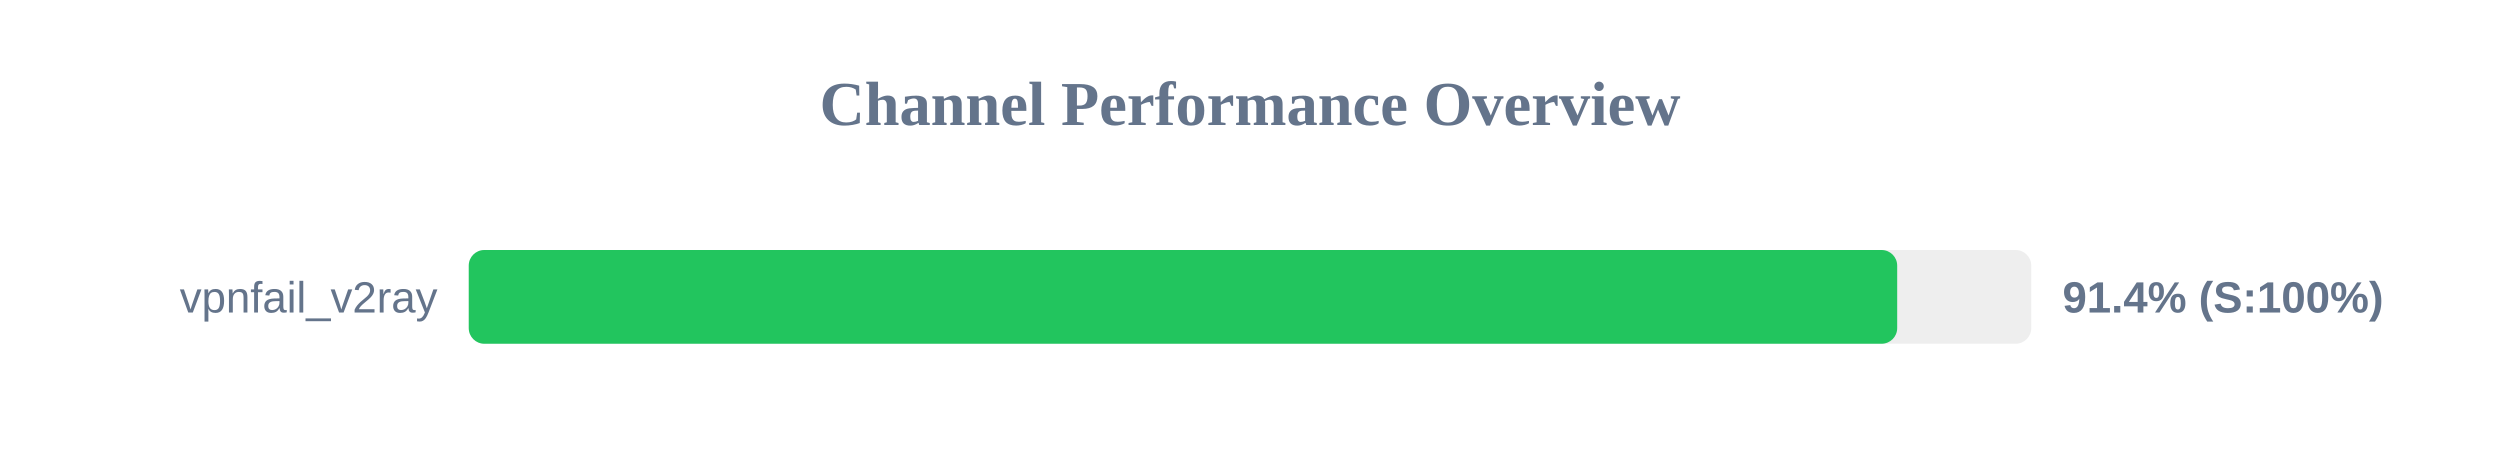
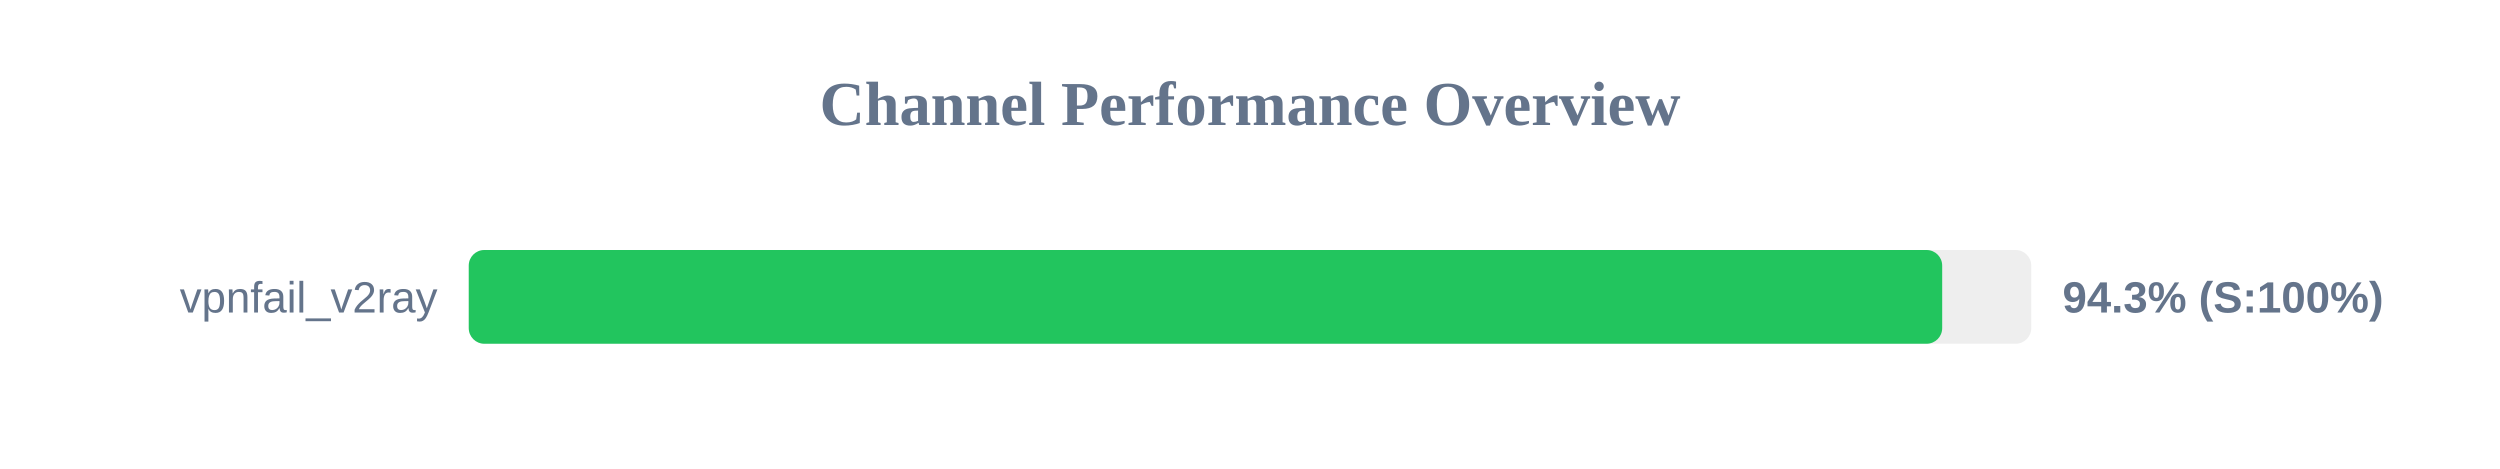
<svg xmlns="http://www.w3.org/2000/svg" width="800" height="150" version="1.1">
  <style>
        .row { font: 14px Arial; fill: #64748b; }
        .score { font: bold 14px Arial; fill: #64748b; }
    </style>
  <text x="400" y="40" text-anchor="middle" font-size="20px" font-weight="bold" fill="#64748b">Channel Performance Overview</text>
  <rect x="150" y="80" width="500" height="30" fill="#eee" rx="5" />
-   <rect x="150" y="80" width="457.1" height="30" fill="#22c55e" rx="5" />
+   <rect x="150" y="80" width="471.5" height="30" fill="#22c55e" rx="5" />
  <text x="140" y="100" text-anchor="end" class="row">vpnfail_v2ray</text>
-   <text x="660" y="100" text-anchor="start" class="score">91.4% (S:100%)</text>
+   <text x="660" y="100" text-anchor="start" class="score">94.3% (S:100%)</text>
</svg>
